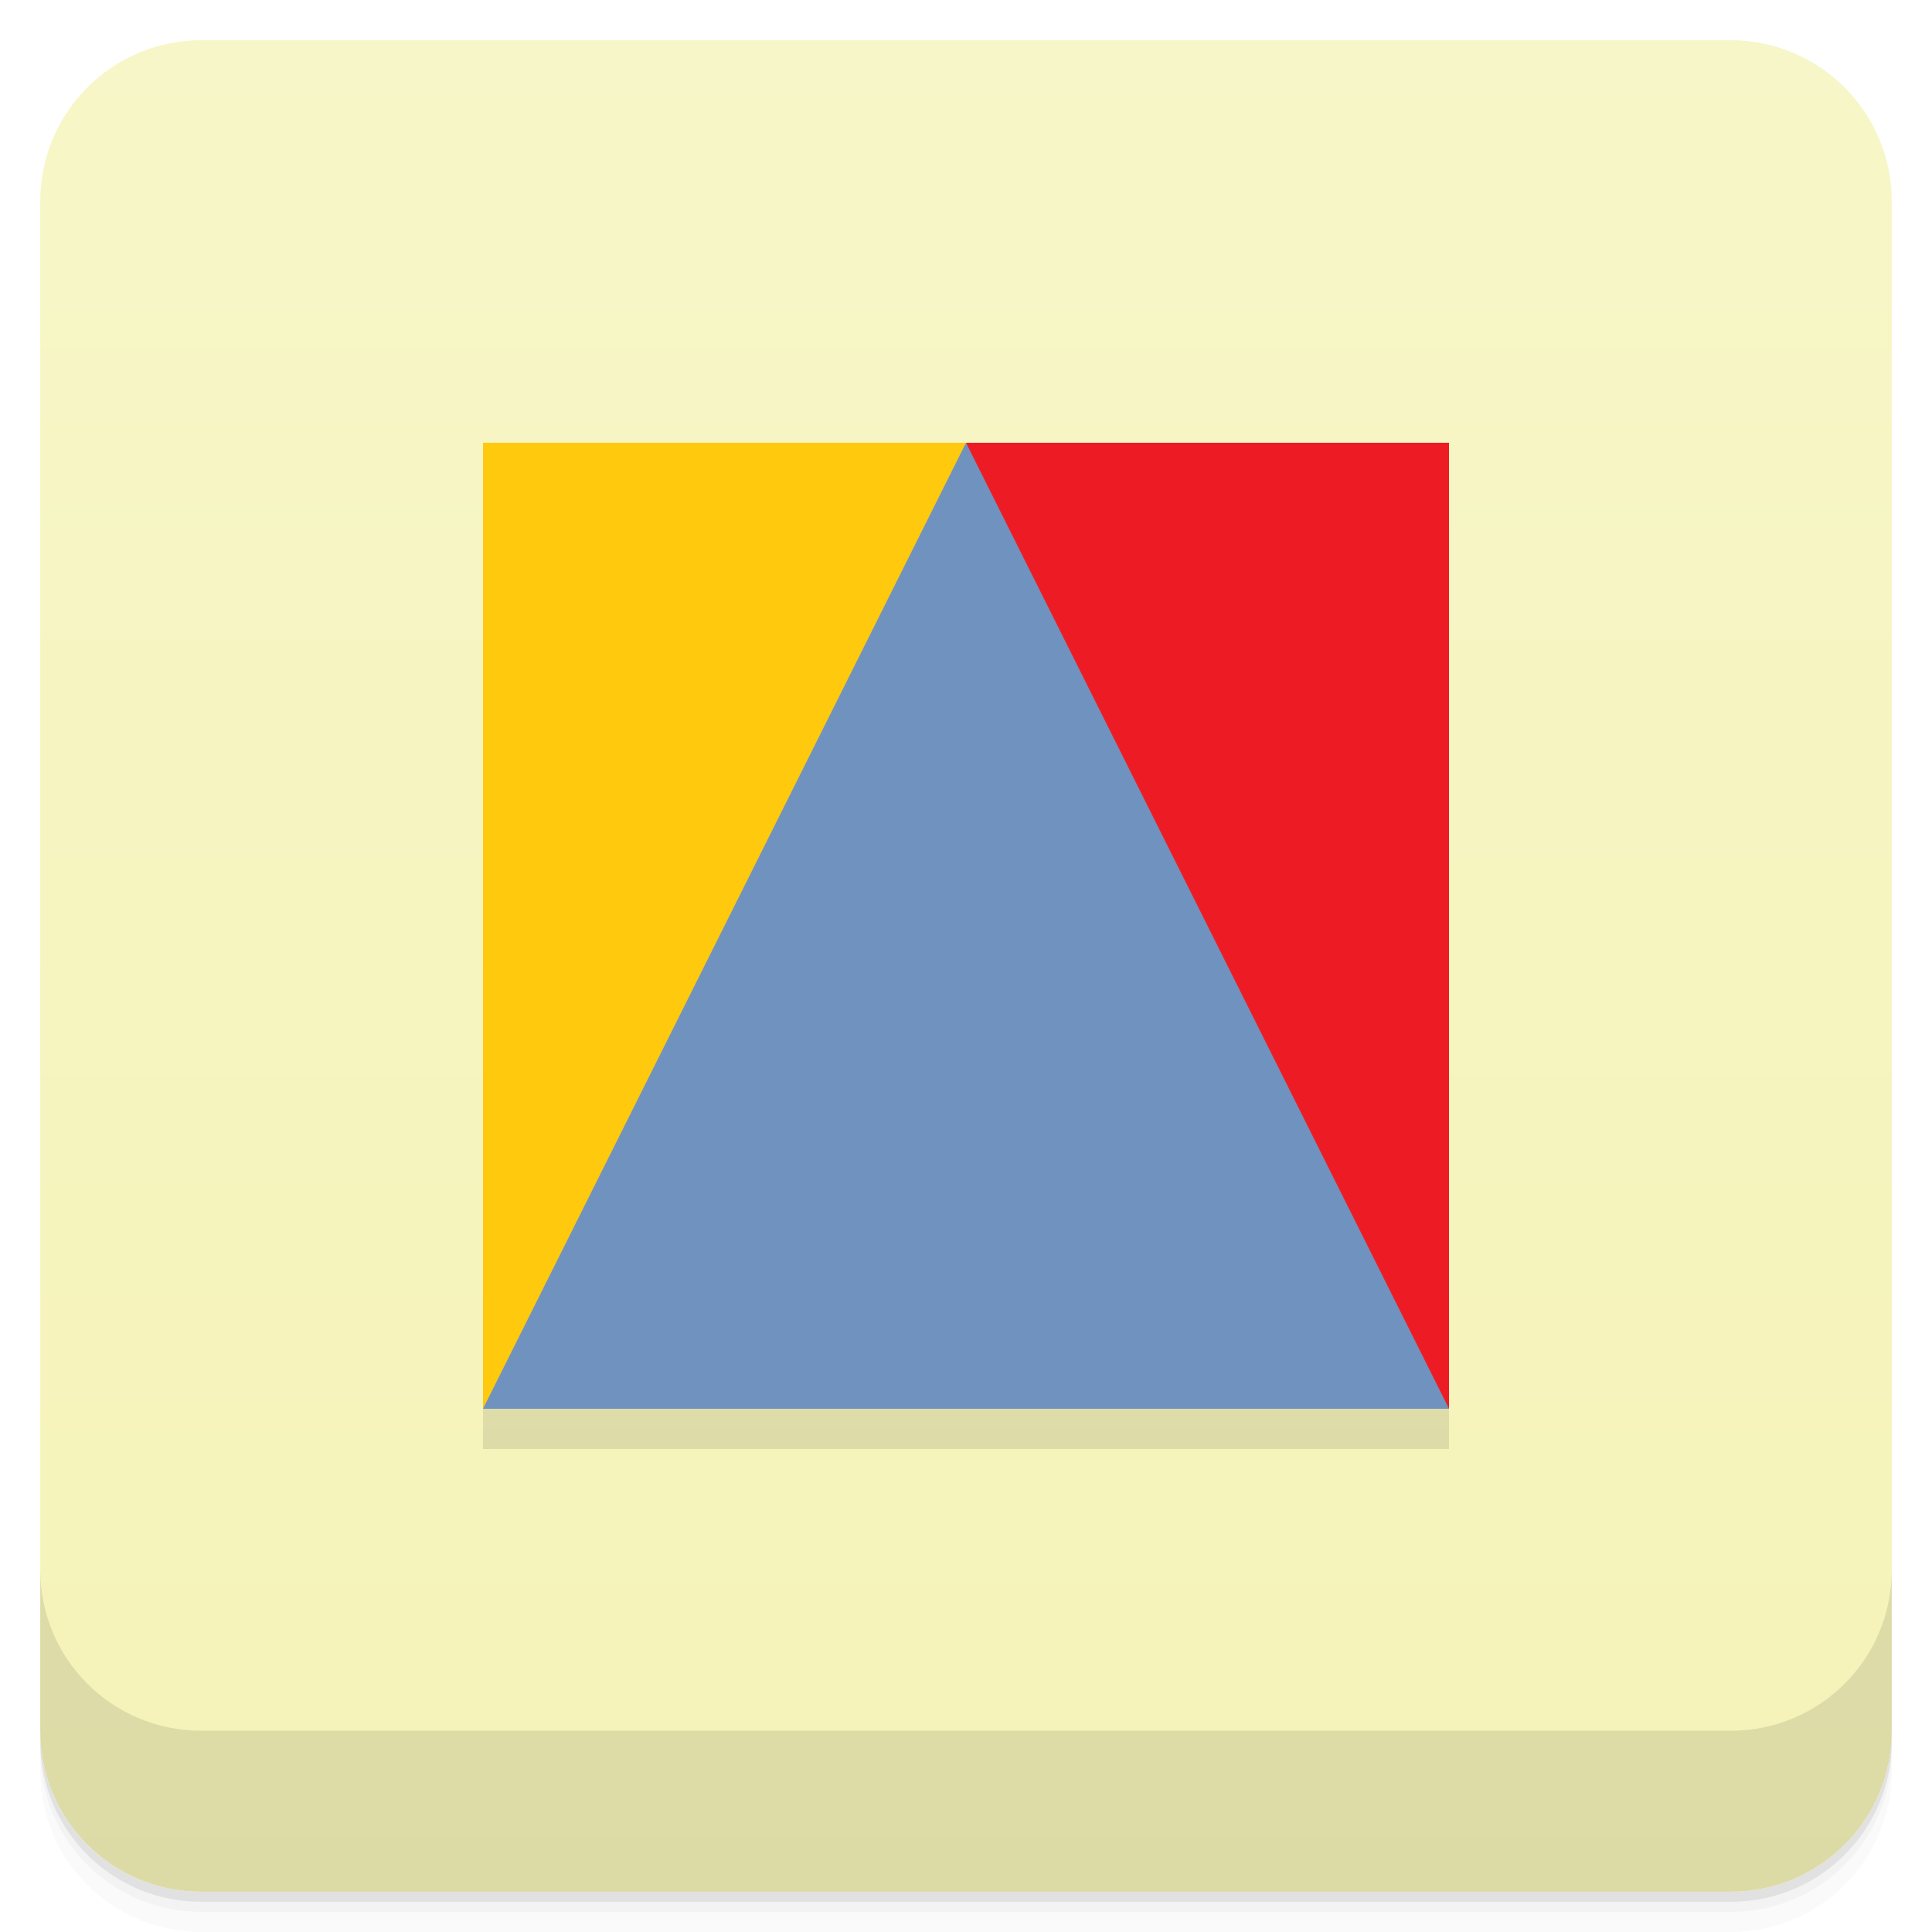
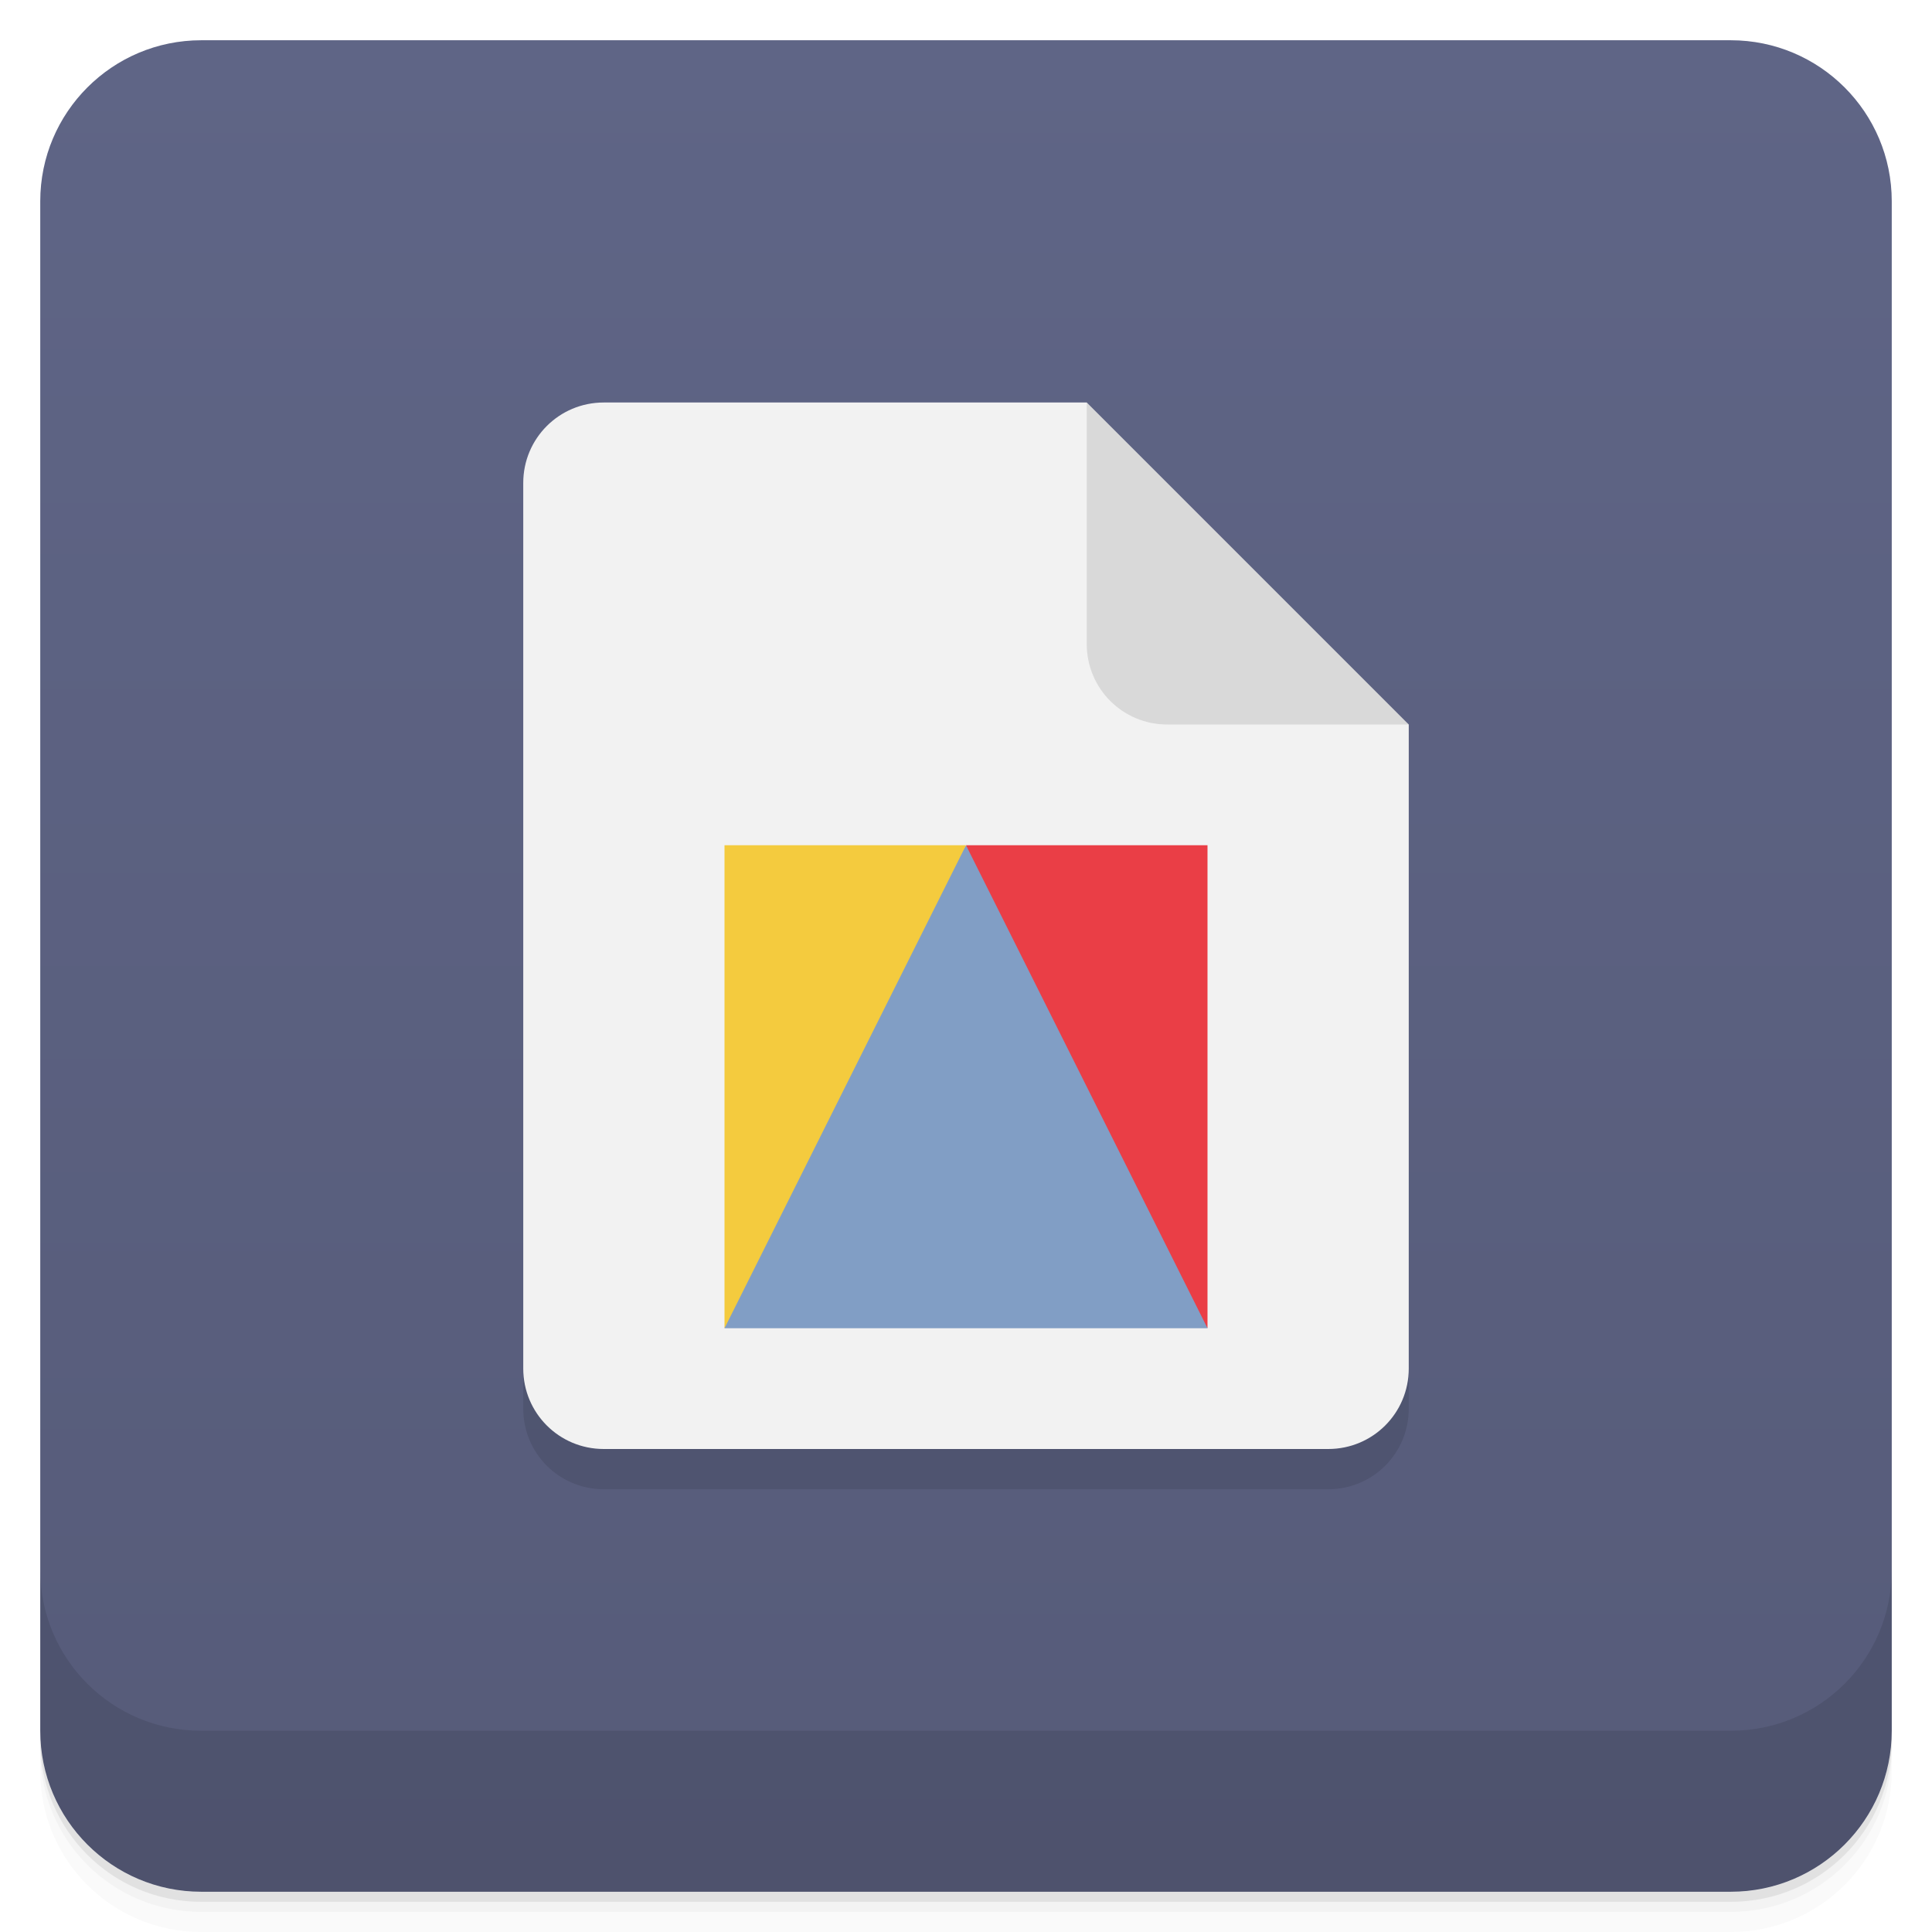
<svg xmlns="http://www.w3.org/2000/svg" version="1.1" viewBox="0 0 48 48">
  <defs>
    <linearGradient id="bg" x2="0" y1="1" y2="47" gradientUnits="userSpaceOnUse">
-       <stop style="stop-color:#f7f6c8" offset="0" />
-       <stop style="stop-color:#f5f3b7" offset="1" />
+       <stop style="stop-color:#5f6586" offset="0" />
+       <stop style="stop-color:#565b79" offset="1" />
    </linearGradient>
  </defs>
  <path d="m1 43v0.25c0 2.216 1.784 4 4 4h38c2.216 0 4-1.784 4-4v-0.25c0 2.216-1.784 4-4 4h-38c-2.216 0-4-1.784-4-4zm0 0.5v0.5c0 2.216 1.784 4 4 4h38c2.216 0 4-1.784 4-4v-0.5c0 2.216-1.784 4-4 4h-38c-2.216 0-4-1.784-4-4z" style="opacity:.02" />
  <path d="m1 43.25v0.25c0 2.216 1.784 4 4 4h38c2.216 0 4-1.784 4-4v-0.25c0 2.216-1.784 4-4 4h-38c-2.216 0-4-1.784-4-4z" style="opacity:.05" />
  <path d="m1 43v0.25c0 2.216 1.784 4 4 4h38c2.216 0 4-1.784 4-4v-0.25c0 2.216-1.784 4-4 4h-38c-2.216 0-4-1.784-4-4z" style="opacity:.1" />
  <rect x="1" y="1" width="46" height="46" rx="4" style="fill:url(#bg)" />
  <path d="m1 39v4c0 2.216 1.784 4 4 4h38c2.216 0 4-1.784 4-4v-4c0 2.216-1.784 4-4 4h-38c-2.216 0-4-1.784-4-4z" style="opacity:.1" />
-   <rect x="12" y="12" width="24" height="24" style="opacity:.1;paint-order:stroke fill markers" />
-   <path d="m24 11-10 16-2 8h24l-2-8z" style="fill:#7092be" />
-   <path d="m24 11 12 24v-24z" style="fill:#ed1c24" />
-   <path d="m24 11-12 24v-24z" style="fill:#ffc90e" />
+   <path d="m15 11c-1.108 0-2 0.892-2 2v22c0 1.108 0.892 2 2 2h18c1.108 0 2-0.892 2-2v-16l-8-8z" style="opacity:.1" />
+   <path d="m15 10h12l3 5 5 3v16c0 1.108-0.892 2-2 2h-18c-1.108 0-2-0.892-2-2v-22c0-1.108 0.892-2 2-2z" style="fill:#f2f2f2" />
+   <path d="m27 10v6c0 1.108 0.892 2 2 2h6z" style="fill:#d9d9d9" />
+   <path d="m24 21-5 8-1 4h12l-1-4z" style="fill:#819ec5" />
+   <path d="m24 21 6 12v-12z" style="fill:#ea3e46" />
+   <path d="m24 21-6 12v-12z" style="fill:#f4cb3e" />
</svg>
